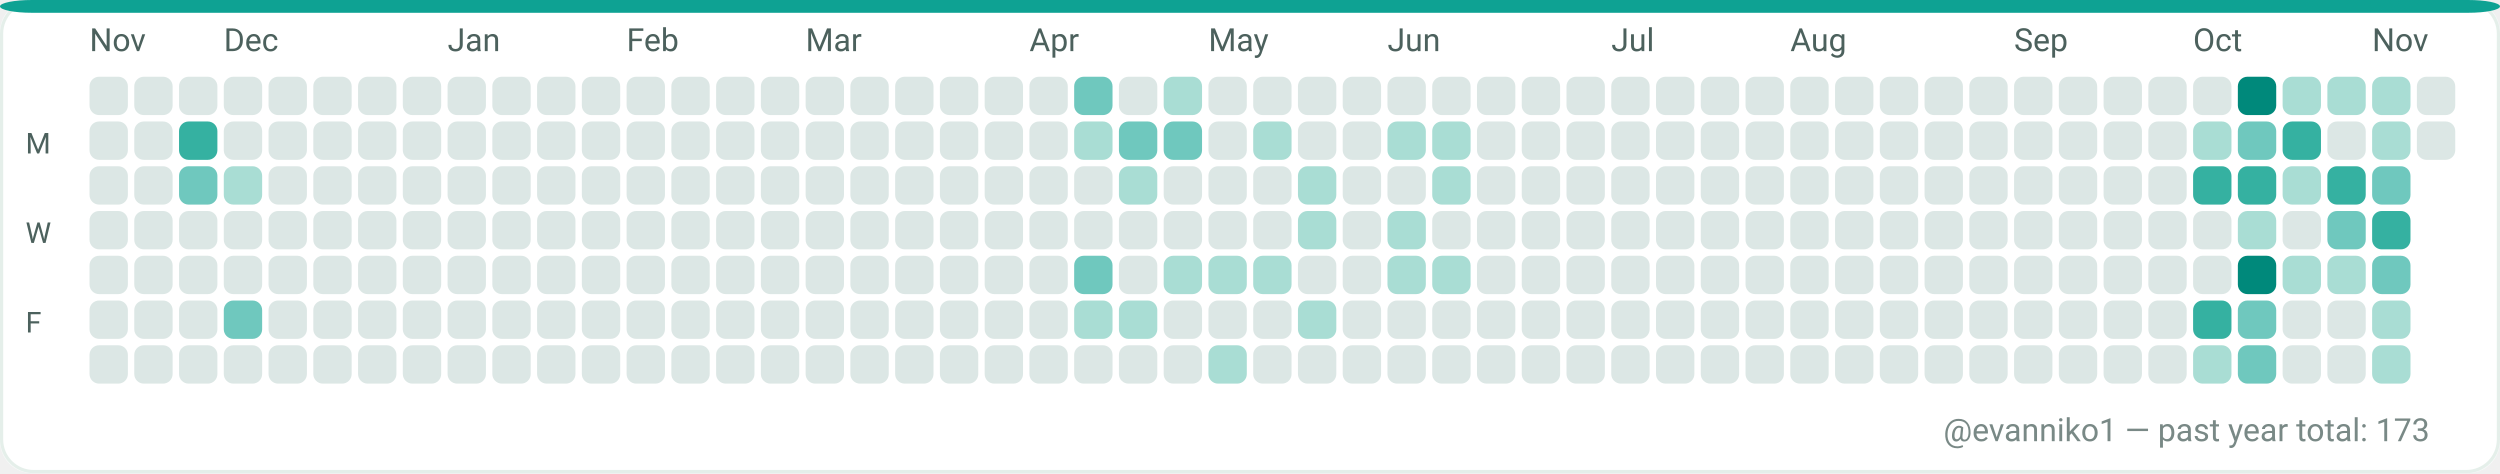
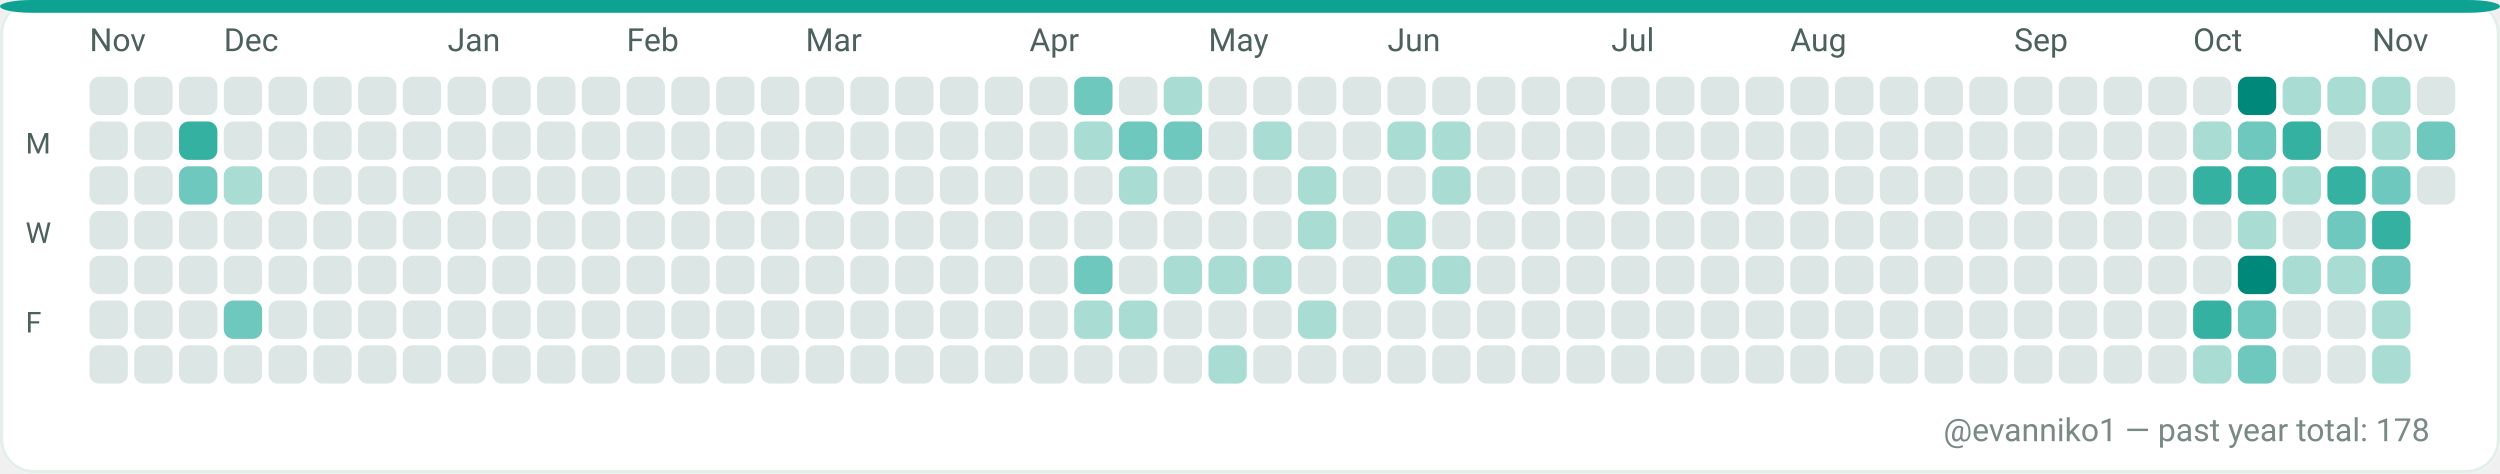
<svg xmlns="http://www.w3.org/2000/svg" width="782" height="148" viewBox="0 0 782 148" role="img" aria-label="GitHub contributions calendar for evanniko1">
  <rect x="0" y="0" width="782" height="148" rx="10" fill="#F7FAF9" />
  <rect x="0.5" y="0.5" width="781" height="147" rx="10" fill="#FFFFFF" stroke="#E5EFEA" stroke-width="1" />
  <rect x="0" y="0" width="782" height="4" rx="10" fill="#0EA293" />
  <text x="28" y="16" fill="#4C615D" font-family="ui-sans-serif, system-ui, -apple-system, Segoe UI, Roboto, Ubuntu, Cantarell, Noto Sans, Helvetica Neue, Arial" font-size="10" text-rendering="geometricPrecision">Nov</text>
  <text x="70" y="16" fill="#4C615D" font-family="ui-sans-serif, system-ui, -apple-system, Segoe UI, Roboto, Ubuntu, Cantarell, Noto Sans, Helvetica Neue, Arial" font-size="10" text-rendering="geometricPrecision">Dec</text>
  <text x="140" y="16" fill="#4C615D" font-family="ui-sans-serif, system-ui, -apple-system, Segoe UI, Roboto, Ubuntu, Cantarell, Noto Sans, Helvetica Neue, Arial" font-size="10" text-rendering="geometricPrecision">Jan</text>
  <text x="196" y="16" fill="#4C615D" font-family="ui-sans-serif, system-ui, -apple-system, Segoe UI, Roboto, Ubuntu, Cantarell, Noto Sans, Helvetica Neue, Arial" font-size="10" text-rendering="geometricPrecision">Feb</text>
  <text x="252" y="16" fill="#4C615D" font-family="ui-sans-serif, system-ui, -apple-system, Segoe UI, Roboto, Ubuntu, Cantarell, Noto Sans, Helvetica Neue, Arial" font-size="10" text-rendering="geometricPrecision">Mar</text>
  <text x="322" y="16" fill="#4C615D" font-family="ui-sans-serif, system-ui, -apple-system, Segoe UI, Roboto, Ubuntu, Cantarell, Noto Sans, Helvetica Neue, Arial" font-size="10" text-rendering="geometricPrecision">Apr</text>
  <text x="378" y="16" fill="#4C615D" font-family="ui-sans-serif, system-ui, -apple-system, Segoe UI, Roboto, Ubuntu, Cantarell, Noto Sans, Helvetica Neue, Arial" font-size="10" text-rendering="geometricPrecision">May</text>
  <text x="434" y="16" fill="#4C615D" font-family="ui-sans-serif, system-ui, -apple-system, Segoe UI, Roboto, Ubuntu, Cantarell, Noto Sans, Helvetica Neue, Arial" font-size="10" text-rendering="geometricPrecision">Jun</text>
  <text x="504" y="16" fill="#4C615D" font-family="ui-sans-serif, system-ui, -apple-system, Segoe UI, Roboto, Ubuntu, Cantarell, Noto Sans, Helvetica Neue, Arial" font-size="10" text-rendering="geometricPrecision">Jul</text>
  <text x="560" y="16" fill="#4C615D" font-family="ui-sans-serif, system-ui, -apple-system, Segoe UI, Roboto, Ubuntu, Cantarell, Noto Sans, Helvetica Neue, Arial" font-size="10" text-rendering="geometricPrecision">Aug</text>
  <text x="630" y="16" fill="#4C615D" font-family="ui-sans-serif, system-ui, -apple-system, Segoe UI, Roboto, Ubuntu, Cantarell, Noto Sans, Helvetica Neue, Arial" font-size="10" text-rendering="geometricPrecision">Sep</text>
  <text x="686" y="16" fill="#4C615D" font-family="ui-sans-serif, system-ui, -apple-system, Segoe UI, Roboto, Ubuntu, Cantarell, Noto Sans, Helvetica Neue, Arial" font-size="10" text-rendering="geometricPrecision">Oct</text>
  <text x="742" y="16" fill="#4C615D" font-family="ui-sans-serif, system-ui, -apple-system, Segoe UI, Roboto, Ubuntu, Cantarell, Noto Sans, Helvetica Neue, Arial" font-size="10" text-rendering="geometricPrecision">Nov</text>
  <text x="8" y="48" fill="#4C615D" font-family="ui-sans-serif, system-ui, -apple-system, Segoe UI, Roboto, Ubuntu, Cantarell, Noto Sans, Helvetica Neue, Arial" font-size="9" text-rendering="geometricPrecision">M</text>
  <text x="8" y="76" fill="#4C615D" font-family="ui-sans-serif, system-ui, -apple-system, Segoe UI, Roboto, Ubuntu, Cantarell, Noto Sans, Helvetica Neue, Arial" font-size="9" text-rendering="geometricPrecision">W</text>
  <text x="8" y="104" fill="#4C615D" font-family="ui-sans-serif, system-ui, -apple-system, Segoe UI, Roboto, Ubuntu, Cantarell, Noto Sans, Helvetica Neue, Arial" font-size="9" text-rendering="geometricPrecision">F</text>
  <g>
    <rect x="28" y="24" width="12" height="12" rx="3" fill="#DCE7E5" />
  </g>
  <g>
    <rect x="28" y="38" width="12" height="12" rx="3" fill="#DCE7E5" />
  </g>
  <g>
    <rect x="28" y="52" width="12" height="12" rx="3" fill="#DCE7E5" />
  </g>
  <g>
    <rect x="28" y="66" width="12" height="12" rx="3" fill="#DCE7E5" />
  </g>
  <g>
    <rect x="28" y="80" width="12" height="12" rx="3" fill="#DCE7E5" />
  </g>
  <g>
    <rect x="28" y="94" width="12" height="12" rx="3" fill="#DCE7E5" />
  </g>
  <g>
    <rect x="28" y="108" width="12" height="12" rx="3" fill="#DCE7E5" />
  </g>
  <g>
    <rect x="42" y="24" width="12" height="12" rx="3" fill="#DCE7E5" />
  </g>
  <g>
    <rect x="42" y="38" width="12" height="12" rx="3" fill="#DCE7E5" />
  </g>
  <g>
    <rect x="42" y="52" width="12" height="12" rx="3" fill="#DCE7E5" />
  </g>
  <g>
    <rect x="42" y="66" width="12" height="12" rx="3" fill="#DCE7E5" />
  </g>
  <g>
    <rect x="42" y="80" width="12" height="12" rx="3" fill="#DCE7E5" />
  </g>
  <g>
    <rect x="42" y="94" width="12" height="12" rx="3" fill="#DCE7E5" />
  </g>
  <g>
    <rect x="42" y="108" width="12" height="12" rx="3" fill="#DCE7E5" />
  </g>
  <g>
    <rect x="56" y="24" width="12" height="12" rx="3" fill="#DCE7E5" />
  </g>
  <g>
    <rect x="56" y="38" width="12" height="12" rx="3" fill="#35B1A1" />
  </g>
  <g>
    <rect x="56" y="52" width="12" height="12" rx="3" fill="#6FC8BE" />
  </g>
  <g>
    <rect x="56" y="66" width="12" height="12" rx="3" fill="#DCE7E5" />
  </g>
  <g>
    <rect x="56" y="80" width="12" height="12" rx="3" fill="#DCE7E5" />
  </g>
  <g>
    <rect x="56" y="94" width="12" height="12" rx="3" fill="#DCE7E5" />
  </g>
  <g>
    <rect x="56" y="108" width="12" height="12" rx="3" fill="#DCE7E5" />
  </g>
  <g>
    <rect x="70" y="24" width="12" height="12" rx="3" fill="#DCE7E5" />
  </g>
  <g>
    <rect x="70" y="38" width="12" height="12" rx="3" fill="#DCE7E5" />
  </g>
  <g>
    <rect x="70" y="52" width="12" height="12" rx="3" fill="#A9DDD4" />
  </g>
  <g>
    <rect x="70" y="66" width="12" height="12" rx="3" fill="#DCE7E5" />
  </g>
  <g>
    <rect x="70" y="80" width="12" height="12" rx="3" fill="#DCE7E5" />
  </g>
  <g>
    <rect x="70" y="94" width="12" height="12" rx="3" fill="#6FC8BE" />
  </g>
  <g>
    <rect x="70" y="108" width="12" height="12" rx="3" fill="#DCE7E5" />
  </g>
  <g>
    <rect x="84" y="24" width="12" height="12" rx="3" fill="#DCE7E5" />
  </g>
  <g>
    <rect x="84" y="38" width="12" height="12" rx="3" fill="#DCE7E5" />
  </g>
  <g>
    <rect x="84" y="52" width="12" height="12" rx="3" fill="#DCE7E5" />
  </g>
  <g>
    <rect x="84" y="66" width="12" height="12" rx="3" fill="#DCE7E5" />
  </g>
  <g>
    <rect x="84" y="80" width="12" height="12" rx="3" fill="#DCE7E5" />
  </g>
  <g>
    <rect x="84" y="94" width="12" height="12" rx="3" fill="#DCE7E5" />
  </g>
  <g>
    <rect x="84" y="108" width="12" height="12" rx="3" fill="#DCE7E5" />
  </g>
  <g>
    <rect x="98" y="24" width="12" height="12" rx="3" fill="#DCE7E5" />
  </g>
  <g>
    <rect x="98" y="38" width="12" height="12" rx="3" fill="#DCE7E5" />
  </g>
  <g>
    <rect x="98" y="52" width="12" height="12" rx="3" fill="#DCE7E5" />
  </g>
  <g>
    <rect x="98" y="66" width="12" height="12" rx="3" fill="#DCE7E5" />
  </g>
  <g>
    <rect x="98" y="80" width="12" height="12" rx="3" fill="#DCE7E5" />
  </g>
  <g>
    <rect x="98" y="94" width="12" height="12" rx="3" fill="#DCE7E5" />
  </g>
  <g>
    <rect x="98" y="108" width="12" height="12" rx="3" fill="#DCE7E5" />
  </g>
  <g>
    <rect x="112" y="24" width="12" height="12" rx="3" fill="#DCE7E5" />
  </g>
  <g>
    <rect x="112" y="38" width="12" height="12" rx="3" fill="#DCE7E5" />
  </g>
  <g>
    <rect x="112" y="52" width="12" height="12" rx="3" fill="#DCE7E5" />
  </g>
  <g>
    <rect x="112" y="66" width="12" height="12" rx="3" fill="#DCE7E5" />
  </g>
  <g>
    <rect x="112" y="80" width="12" height="12" rx="3" fill="#DCE7E5" />
  </g>
  <g>
    <rect x="112" y="94" width="12" height="12" rx="3" fill="#DCE7E5" />
  </g>
  <g>
    <rect x="112" y="108" width="12" height="12" rx="3" fill="#DCE7E5" />
  </g>
  <g>
    <rect x="126" y="24" width="12" height="12" rx="3" fill="#DCE7E5" />
  </g>
  <g>
    <rect x="126" y="38" width="12" height="12" rx="3" fill="#DCE7E5" />
  </g>
  <g>
    <rect x="126" y="52" width="12" height="12" rx="3" fill="#DCE7E5" />
  </g>
  <g>
    <rect x="126" y="66" width="12" height="12" rx="3" fill="#DCE7E5" />
  </g>
  <g>
    <rect x="126" y="80" width="12" height="12" rx="3" fill="#DCE7E5" />
  </g>
  <g>
    <rect x="126" y="94" width="12" height="12" rx="3" fill="#DCE7E5" />
  </g>
  <g>
    <rect x="126" y="108" width="12" height="12" rx="3" fill="#DCE7E5" />
  </g>
  <g>
    <rect x="140" y="24" width="12" height="12" rx="3" fill="#DCE7E5" />
  </g>
  <g>
    <rect x="140" y="38" width="12" height="12" rx="3" fill="#DCE7E5" />
  </g>
  <g>
    <rect x="140" y="52" width="12" height="12" rx="3" fill="#DCE7E5" />
  </g>
  <g>
    <rect x="140" y="66" width="12" height="12" rx="3" fill="#DCE7E5" />
  </g>
  <g>
    <rect x="140" y="80" width="12" height="12" rx="3" fill="#DCE7E5" />
  </g>
  <g>
    <rect x="140" y="94" width="12" height="12" rx="3" fill="#DCE7E5" />
  </g>
  <g>
    <rect x="140" y="108" width="12" height="12" rx="3" fill="#DCE7E5" />
  </g>
  <g>
    <rect x="154" y="24" width="12" height="12" rx="3" fill="#DCE7E5" />
  </g>
  <g>
    <rect x="154" y="38" width="12" height="12" rx="3" fill="#DCE7E5" />
  </g>
  <g>
    <rect x="154" y="52" width="12" height="12" rx="3" fill="#DCE7E5" />
  </g>
  <g>
    <rect x="154" y="66" width="12" height="12" rx="3" fill="#DCE7E5" />
  </g>
  <g>
    <rect x="154" y="80" width="12" height="12" rx="3" fill="#DCE7E5" />
  </g>
  <g>
    <rect x="154" y="94" width="12" height="12" rx="3" fill="#DCE7E5" />
  </g>
  <g>
    <rect x="154" y="108" width="12" height="12" rx="3" fill="#DCE7E5" />
  </g>
  <g>
    <rect x="168" y="24" width="12" height="12" rx="3" fill="#DCE7E5" />
  </g>
  <g>
    <rect x="168" y="38" width="12" height="12" rx="3" fill="#DCE7E5" />
  </g>
  <g>
    <rect x="168" y="52" width="12" height="12" rx="3" fill="#DCE7E5" />
  </g>
  <g>
    <rect x="168" y="66" width="12" height="12" rx="3" fill="#DCE7E5" />
  </g>
  <g>
    <rect x="168" y="80" width="12" height="12" rx="3" fill="#DCE7E5" />
  </g>
  <g>
    <rect x="168" y="94" width="12" height="12" rx="3" fill="#DCE7E5" />
  </g>
  <g>
    <rect x="168" y="108" width="12" height="12" rx="3" fill="#DCE7E5" />
  </g>
  <g>
    <rect x="182" y="24" width="12" height="12" rx="3" fill="#DCE7E5" />
  </g>
  <g>
    <rect x="182" y="38" width="12" height="12" rx="3" fill="#DCE7E5" />
  </g>
  <g>
    <rect x="182" y="52" width="12" height="12" rx="3" fill="#DCE7E5" />
  </g>
  <g>
    <rect x="182" y="66" width="12" height="12" rx="3" fill="#DCE7E5" />
  </g>
  <g>
    <rect x="182" y="80" width="12" height="12" rx="3" fill="#DCE7E5" />
  </g>
  <g>
    <rect x="182" y="94" width="12" height="12" rx="3" fill="#DCE7E5" />
  </g>
  <g>
    <rect x="182" y="108" width="12" height="12" rx="3" fill="#DCE7E5" />
  </g>
  <g>
    <rect x="196" y="24" width="12" height="12" rx="3" fill="#DCE7E5" />
  </g>
  <g>
    <rect x="196" y="38" width="12" height="12" rx="3" fill="#DCE7E5" />
  </g>
  <g>
    <rect x="196" y="52" width="12" height="12" rx="3" fill="#DCE7E5" />
  </g>
  <g>
    <rect x="196" y="66" width="12" height="12" rx="3" fill="#DCE7E5" />
  </g>
  <g>
    <rect x="196" y="80" width="12" height="12" rx="3" fill="#DCE7E5" />
  </g>
  <g>
    <rect x="196" y="94" width="12" height="12" rx="3" fill="#DCE7E5" />
  </g>
  <g>
    <rect x="196" y="108" width="12" height="12" rx="3" fill="#DCE7E5" />
  </g>
  <g>
    <rect x="210" y="24" width="12" height="12" rx="3" fill="#DCE7E5" />
  </g>
  <g>
    <rect x="210" y="38" width="12" height="12" rx="3" fill="#DCE7E5" />
  </g>
  <g>
    <rect x="210" y="52" width="12" height="12" rx="3" fill="#DCE7E5" />
  </g>
  <g>
    <rect x="210" y="66" width="12" height="12" rx="3" fill="#DCE7E5" />
  </g>
  <g>
    <rect x="210" y="80" width="12" height="12" rx="3" fill="#DCE7E5" />
  </g>
  <g>
    <rect x="210" y="94" width="12" height="12" rx="3" fill="#DCE7E5" />
  </g>
  <g>
    <rect x="210" y="108" width="12" height="12" rx="3" fill="#DCE7E5" />
  </g>
  <g>
    <rect x="224" y="24" width="12" height="12" rx="3" fill="#DCE7E5" />
  </g>
  <g>
    <rect x="224" y="38" width="12" height="12" rx="3" fill="#DCE7E5" />
  </g>
  <g>
    <rect x="224" y="52" width="12" height="12" rx="3" fill="#DCE7E5" />
  </g>
  <g>
    <rect x="224" y="66" width="12" height="12" rx="3" fill="#DCE7E5" />
  </g>
  <g>
    <rect x="224" y="80" width="12" height="12" rx="3" fill="#DCE7E5" />
  </g>
  <g>
    <rect x="224" y="94" width="12" height="12" rx="3" fill="#DCE7E5" />
  </g>
  <g>
    <rect x="224" y="108" width="12" height="12" rx="3" fill="#DCE7E5" />
  </g>
  <g>
    <rect x="238" y="24" width="12" height="12" rx="3" fill="#DCE7E5" />
  </g>
  <g>
    <rect x="238" y="38" width="12" height="12" rx="3" fill="#DCE7E5" />
  </g>
  <g>
    <rect x="238" y="52" width="12" height="12" rx="3" fill="#DCE7E5" />
  </g>
  <g>
    <rect x="238" y="66" width="12" height="12" rx="3" fill="#DCE7E5" />
  </g>
  <g>
    <rect x="238" y="80" width="12" height="12" rx="3" fill="#DCE7E5" />
  </g>
  <g>
    <rect x="238" y="94" width="12" height="12" rx="3" fill="#DCE7E5" />
  </g>
  <g>
    <rect x="238" y="108" width="12" height="12" rx="3" fill="#DCE7E5" />
  </g>
  <g>
    <rect x="252" y="24" width="12" height="12" rx="3" fill="#DCE7E5" />
  </g>
  <g>
    <rect x="252" y="38" width="12" height="12" rx="3" fill="#DCE7E5" />
  </g>
  <g>
    <rect x="252" y="52" width="12" height="12" rx="3" fill="#DCE7E5" />
  </g>
  <g>
    <rect x="252" y="66" width="12" height="12" rx="3" fill="#DCE7E5" />
  </g>
  <g>
    <rect x="252" y="80" width="12" height="12" rx="3" fill="#DCE7E5" />
  </g>
  <g>
    <rect x="252" y="94" width="12" height="12" rx="3" fill="#DCE7E5" />
  </g>
  <g>
    <rect x="252" y="108" width="12" height="12" rx="3" fill="#DCE7E5" />
  </g>
  <g>
    <rect x="266" y="24" width="12" height="12" rx="3" fill="#DCE7E5" />
  </g>
  <g>
    <rect x="266" y="38" width="12" height="12" rx="3" fill="#DCE7E5" />
  </g>
  <g>
    <rect x="266" y="52" width="12" height="12" rx="3" fill="#DCE7E5" />
  </g>
  <g>
    <rect x="266" y="66" width="12" height="12" rx="3" fill="#DCE7E5" />
  </g>
  <g>
    <rect x="266" y="80" width="12" height="12" rx="3" fill="#DCE7E5" />
  </g>
  <g>
    <rect x="266" y="94" width="12" height="12" rx="3" fill="#DCE7E5" />
  </g>
  <g>
    <rect x="266" y="108" width="12" height="12" rx="3" fill="#DCE7E5" />
  </g>
  <g>
    <rect x="280" y="24" width="12" height="12" rx="3" fill="#DCE7E5" />
  </g>
  <g>
    <rect x="280" y="38" width="12" height="12" rx="3" fill="#DCE7E5" />
  </g>
  <g>
    <rect x="280" y="52" width="12" height="12" rx="3" fill="#DCE7E5" />
  </g>
  <g>
    <rect x="280" y="66" width="12" height="12" rx="3" fill="#DCE7E5" />
  </g>
  <g>
    <rect x="280" y="80" width="12" height="12" rx="3" fill="#DCE7E5" />
  </g>
  <g>
    <rect x="280" y="94" width="12" height="12" rx="3" fill="#DCE7E5" />
  </g>
  <g>
    <rect x="280" y="108" width="12" height="12" rx="3" fill="#DCE7E5" />
  </g>
  <g>
    <rect x="294" y="24" width="12" height="12" rx="3" fill="#DCE7E5" />
  </g>
  <g>
    <rect x="294" y="38" width="12" height="12" rx="3" fill="#DCE7E5" />
  </g>
  <g>
    <rect x="294" y="52" width="12" height="12" rx="3" fill="#DCE7E5" />
  </g>
  <g>
    <rect x="294" y="66" width="12" height="12" rx="3" fill="#DCE7E5" />
  </g>
  <g>
    <rect x="294" y="80" width="12" height="12" rx="3" fill="#DCE7E5" />
  </g>
  <g>
    <rect x="294" y="94" width="12" height="12" rx="3" fill="#DCE7E5" />
  </g>
  <g>
    <rect x="294" y="108" width="12" height="12" rx="3" fill="#DCE7E5" />
  </g>
  <g>
    <rect x="308" y="24" width="12" height="12" rx="3" fill="#DCE7E5" />
  </g>
  <g>
    <rect x="308" y="38" width="12" height="12" rx="3" fill="#DCE7E5" />
  </g>
  <g>
    <rect x="308" y="52" width="12" height="12" rx="3" fill="#DCE7E5" />
  </g>
  <g>
    <rect x="308" y="66" width="12" height="12" rx="3" fill="#DCE7E5" />
  </g>
  <g>
    <rect x="308" y="80" width="12" height="12" rx="3" fill="#DCE7E5" />
  </g>
  <g>
    <rect x="308" y="94" width="12" height="12" rx="3" fill="#DCE7E5" />
  </g>
  <g>
    <rect x="308" y="108" width="12" height="12" rx="3" fill="#DCE7E5" />
  </g>
  <g>
    <rect x="322" y="24" width="12" height="12" rx="3" fill="#DCE7E5" />
  </g>
  <g>
    <rect x="322" y="38" width="12" height="12" rx="3" fill="#DCE7E5" />
  </g>
  <g>
    <rect x="322" y="52" width="12" height="12" rx="3" fill="#DCE7E5" />
  </g>
  <g>
    <rect x="322" y="66" width="12" height="12" rx="3" fill="#DCE7E5" />
  </g>
  <g>
    <rect x="322" y="80" width="12" height="12" rx="3" fill="#DCE7E5" />
  </g>
  <g>
    <rect x="322" y="94" width="12" height="12" rx="3" fill="#DCE7E5" />
  </g>
  <g>
    <rect x="322" y="108" width="12" height="12" rx="3" fill="#DCE7E5" />
  </g>
  <g>
    <rect x="336" y="24" width="12" height="12" rx="3" fill="#6FC8BE" />
  </g>
  <g>
    <rect x="336" y="38" width="12" height="12" rx="3" fill="#A9DDD4" />
  </g>
  <g>
    <rect x="336" y="52" width="12" height="12" rx="3" fill="#DCE7E5" />
  </g>
  <g>
    <rect x="336" y="66" width="12" height="12" rx="3" fill="#DCE7E5" />
  </g>
  <g>
    <rect x="336" y="80" width="12" height="12" rx="3" fill="#6FC8BE" />
  </g>
  <g>
    <rect x="336" y="94" width="12" height="12" rx="3" fill="#A9DDD4" />
  </g>
  <g>
    <rect x="336" y="108" width="12" height="12" rx="3" fill="#DCE7E5" />
  </g>
  <g>
    <rect x="350" y="24" width="12" height="12" rx="3" fill="#DCE7E5" />
  </g>
  <g>
    <rect x="350" y="38" width="12" height="12" rx="3" fill="#6FC8BE" />
  </g>
  <g>
    <rect x="350" y="52" width="12" height="12" rx="3" fill="#A9DDD4" />
  </g>
  <g>
    <rect x="350" y="66" width="12" height="12" rx="3" fill="#DCE7E5" />
  </g>
  <g>
    <rect x="350" y="80" width="12" height="12" rx="3" fill="#DCE7E5" />
  </g>
  <g>
    <rect x="350" y="94" width="12" height="12" rx="3" fill="#A9DDD4" />
  </g>
  <g>
    <rect x="350" y="108" width="12" height="12" rx="3" fill="#DCE7E5" />
  </g>
  <g>
    <rect x="364" y="24" width="12" height="12" rx="3" fill="#A9DDD4" />
  </g>
  <g>
    <rect x="364" y="38" width="12" height="12" rx="3" fill="#6FC8BE" />
  </g>
  <g>
    <rect x="364" y="52" width="12" height="12" rx="3" fill="#DCE7E5" />
  </g>
  <g>
    <rect x="364" y="66" width="12" height="12" rx="3" fill="#DCE7E5" />
  </g>
  <g>
    <rect x="364" y="80" width="12" height="12" rx="3" fill="#A9DDD4" />
  </g>
  <g>
    <rect x="364" y="94" width="12" height="12" rx="3" fill="#DCE7E5" />
  </g>
  <g>
    <rect x="364" y="108" width="12" height="12" rx="3" fill="#DCE7E5" />
  </g>
  <g>
    <rect x="378" y="24" width="12" height="12" rx="3" fill="#DCE7E5" />
  </g>
  <g>
    <rect x="378" y="38" width="12" height="12" rx="3" fill="#DCE7E5" />
  </g>
  <g>
    <rect x="378" y="52" width="12" height="12" rx="3" fill="#DCE7E5" />
  </g>
  <g>
    <rect x="378" y="66" width="12" height="12" rx="3" fill="#DCE7E5" />
  </g>
  <g>
    <rect x="378" y="80" width="12" height="12" rx="3" fill="#A9DDD4" />
  </g>
  <g>
    <rect x="378" y="94" width="12" height="12" rx="3" fill="#DCE7E5" />
  </g>
  <g>
    <rect x="378" y="108" width="12" height="12" rx="3" fill="#A9DDD4" />
  </g>
  <g>
    <rect x="392" y="24" width="12" height="12" rx="3" fill="#DCE7E5" />
  </g>
  <g>
    <rect x="392" y="38" width="12" height="12" rx="3" fill="#A9DDD4" />
  </g>
  <g>
    <rect x="392" y="52" width="12" height="12" rx="3" fill="#DCE7E5" />
  </g>
  <g>
    <rect x="392" y="66" width="12" height="12" rx="3" fill="#DCE7E5" />
  </g>
  <g>
    <rect x="392" y="80" width="12" height="12" rx="3" fill="#A9DDD4" />
  </g>
  <g>
    <rect x="392" y="94" width="12" height="12" rx="3" fill="#DCE7E5" />
  </g>
  <g>
    <rect x="392" y="108" width="12" height="12" rx="3" fill="#DCE7E5" />
  </g>
  <g>
    <rect x="406" y="24" width="12" height="12" rx="3" fill="#DCE7E5" />
  </g>
  <g>
    <rect x="406" y="38" width="12" height="12" rx="3" fill="#DCE7E5" />
  </g>
  <g>
    <rect x="406" y="52" width="12" height="12" rx="3" fill="#A9DDD4" />
  </g>
  <g>
    <rect x="406" y="66" width="12" height="12" rx="3" fill="#A9DDD4" />
  </g>
  <g>
    <rect x="406" y="80" width="12" height="12" rx="3" fill="#DCE7E5" />
  </g>
  <g>
    <rect x="406" y="94" width="12" height="12" rx="3" fill="#A9DDD4" />
  </g>
  <g>
    <rect x="406" y="108" width="12" height="12" rx="3" fill="#DCE7E5" />
  </g>
  <g>
    <rect x="420" y="24" width="12" height="12" rx="3" fill="#DCE7E5" />
  </g>
  <g>
    <rect x="420" y="38" width="12" height="12" rx="3" fill="#DCE7E5" />
  </g>
  <g>
    <rect x="420" y="52" width="12" height="12" rx="3" fill="#DCE7E5" />
  </g>
  <g>
    <rect x="420" y="66" width="12" height="12" rx="3" fill="#DCE7E5" />
  </g>
  <g>
    <rect x="420" y="80" width="12" height="12" rx="3" fill="#DCE7E5" />
  </g>
  <g>
    <rect x="420" y="94" width="12" height="12" rx="3" fill="#DCE7E5" />
  </g>
  <g>
    <rect x="420" y="108" width="12" height="12" rx="3" fill="#DCE7E5" />
  </g>
  <g>
    <rect x="434" y="24" width="12" height="12" rx="3" fill="#DCE7E5" />
  </g>
  <g>
    <rect x="434" y="38" width="12" height="12" rx="3" fill="#A9DDD4" />
  </g>
  <g>
    <rect x="434" y="52" width="12" height="12" rx="3" fill="#DCE7E5" />
  </g>
  <g>
    <rect x="434" y="66" width="12" height="12" rx="3" fill="#A9DDD4" />
  </g>
  <g>
    <rect x="434" y="80" width="12" height="12" rx="3" fill="#A9DDD4" />
  </g>
  <g>
    <rect x="434" y="94" width="12" height="12" rx="3" fill="#DCE7E5" />
  </g>
  <g>
    <rect x="434" y="108" width="12" height="12" rx="3" fill="#DCE7E5" />
  </g>
  <g>
    <rect x="448" y="24" width="12" height="12" rx="3" fill="#DCE7E5" />
  </g>
  <g>
    <rect x="448" y="38" width="12" height="12" rx="3" fill="#A9DDD4" />
  </g>
  <g>
    <rect x="448" y="52" width="12" height="12" rx="3" fill="#A9DDD4" />
  </g>
  <g>
    <rect x="448" y="66" width="12" height="12" rx="3" fill="#DCE7E5" />
  </g>
  <g>
    <rect x="448" y="80" width="12" height="12" rx="3" fill="#A9DDD4" />
  </g>
  <g>
    <rect x="448" y="94" width="12" height="12" rx="3" fill="#DCE7E5" />
  </g>
  <g>
    <rect x="448" y="108" width="12" height="12" rx="3" fill="#DCE7E5" />
  </g>
  <g>
    <rect x="462" y="24" width="12" height="12" rx="3" fill="#DCE7E5" />
  </g>
  <g>
    <rect x="462" y="38" width="12" height="12" rx="3" fill="#DCE7E5" />
  </g>
  <g>
    <rect x="462" y="52" width="12" height="12" rx="3" fill="#DCE7E5" />
  </g>
  <g>
    <rect x="462" y="66" width="12" height="12" rx="3" fill="#DCE7E5" />
  </g>
  <g>
    <rect x="462" y="80" width="12" height="12" rx="3" fill="#DCE7E5" />
  </g>
  <g>
    <rect x="462" y="94" width="12" height="12" rx="3" fill="#DCE7E5" />
  </g>
  <g>
    <rect x="462" y="108" width="12" height="12" rx="3" fill="#DCE7E5" />
  </g>
  <g>
    <rect x="476" y="24" width="12" height="12" rx="3" fill="#DCE7E5" />
  </g>
  <g>
    <rect x="476" y="38" width="12" height="12" rx="3" fill="#DCE7E5" />
  </g>
  <g>
    <rect x="476" y="52" width="12" height="12" rx="3" fill="#DCE7E5" />
  </g>
  <g>
    <rect x="476" y="66" width="12" height="12" rx="3" fill="#DCE7E5" />
  </g>
  <g>
    <rect x="476" y="80" width="12" height="12" rx="3" fill="#DCE7E5" />
  </g>
  <g>
    <rect x="476" y="94" width="12" height="12" rx="3" fill="#DCE7E5" />
  </g>
  <g>
    <rect x="476" y="108" width="12" height="12" rx="3" fill="#DCE7E5" />
  </g>
  <g>
    <rect x="490" y="24" width="12" height="12" rx="3" fill="#DCE7E5" />
  </g>
  <g>
    <rect x="490" y="38" width="12" height="12" rx="3" fill="#DCE7E5" />
  </g>
  <g>
    <rect x="490" y="52" width="12" height="12" rx="3" fill="#DCE7E5" />
  </g>
  <g>
    <rect x="490" y="66" width="12" height="12" rx="3" fill="#DCE7E5" />
  </g>
  <g>
    <rect x="490" y="80" width="12" height="12" rx="3" fill="#DCE7E5" />
  </g>
  <g>
    <rect x="490" y="94" width="12" height="12" rx="3" fill="#DCE7E5" />
  </g>
  <g>
    <rect x="490" y="108" width="12" height="12" rx="3" fill="#DCE7E5" />
  </g>
  <g>
    <rect x="504" y="24" width="12" height="12" rx="3" fill="#DCE7E5" />
  </g>
  <g>
    <rect x="504" y="38" width="12" height="12" rx="3" fill="#DCE7E5" />
  </g>
  <g>
    <rect x="504" y="52" width="12" height="12" rx="3" fill="#DCE7E5" />
  </g>
  <g>
    <rect x="504" y="66" width="12" height="12" rx="3" fill="#DCE7E5" />
  </g>
  <g>
    <rect x="504" y="80" width="12" height="12" rx="3" fill="#DCE7E5" />
  </g>
  <g>
    <rect x="504" y="94" width="12" height="12" rx="3" fill="#DCE7E5" />
  </g>
  <g>
    <rect x="504" y="108" width="12" height="12" rx="3" fill="#DCE7E5" />
  </g>
  <g>
    <rect x="518" y="24" width="12" height="12" rx="3" fill="#DCE7E5" />
  </g>
  <g>
    <rect x="518" y="38" width="12" height="12" rx="3" fill="#DCE7E5" />
  </g>
  <g>
    <rect x="518" y="52" width="12" height="12" rx="3" fill="#DCE7E5" />
  </g>
  <g>
    <rect x="518" y="66" width="12" height="12" rx="3" fill="#DCE7E5" />
  </g>
  <g>
    <rect x="518" y="80" width="12" height="12" rx="3" fill="#DCE7E5" />
  </g>
  <g>
    <rect x="518" y="94" width="12" height="12" rx="3" fill="#DCE7E5" />
  </g>
  <g>
    <rect x="518" y="108" width="12" height="12" rx="3" fill="#DCE7E5" />
  </g>
  <g>
    <rect x="532" y="24" width="12" height="12" rx="3" fill="#DCE7E5" />
  </g>
  <g>
    <rect x="532" y="38" width="12" height="12" rx="3" fill="#DCE7E5" />
  </g>
  <g>
    <rect x="532" y="52" width="12" height="12" rx="3" fill="#DCE7E5" />
  </g>
  <g>
    <rect x="532" y="66" width="12" height="12" rx="3" fill="#DCE7E5" />
  </g>
  <g>
    <rect x="532" y="80" width="12" height="12" rx="3" fill="#DCE7E5" />
  </g>
  <g>
    <rect x="532" y="94" width="12" height="12" rx="3" fill="#DCE7E5" />
  </g>
  <g>
    <rect x="532" y="108" width="12" height="12" rx="3" fill="#DCE7E5" />
  </g>
  <g>
    <rect x="546" y="24" width="12" height="12" rx="3" fill="#DCE7E5" />
  </g>
  <g>
    <rect x="546" y="38" width="12" height="12" rx="3" fill="#DCE7E5" />
  </g>
  <g>
    <rect x="546" y="52" width="12" height="12" rx="3" fill="#DCE7E5" />
  </g>
  <g>
    <rect x="546" y="66" width="12" height="12" rx="3" fill="#DCE7E5" />
  </g>
  <g>
    <rect x="546" y="80" width="12" height="12" rx="3" fill="#DCE7E5" />
  </g>
  <g>
    <rect x="546" y="94" width="12" height="12" rx="3" fill="#DCE7E5" />
  </g>
  <g>
    <rect x="546" y="108" width="12" height="12" rx="3" fill="#DCE7E5" />
  </g>
  <g>
    <rect x="560" y="24" width="12" height="12" rx="3" fill="#DCE7E5" />
  </g>
  <g>
    <rect x="560" y="38" width="12" height="12" rx="3" fill="#DCE7E5" />
  </g>
  <g>
    <rect x="560" y="52" width="12" height="12" rx="3" fill="#DCE7E5" />
  </g>
  <g>
    <rect x="560" y="66" width="12" height="12" rx="3" fill="#DCE7E5" />
  </g>
  <g>
    <rect x="560" y="80" width="12" height="12" rx="3" fill="#DCE7E5" />
  </g>
  <g>
    <rect x="560" y="94" width="12" height="12" rx="3" fill="#DCE7E5" />
  </g>
  <g>
    <rect x="560" y="108" width="12" height="12" rx="3" fill="#DCE7E5" />
  </g>
  <g>
    <rect x="574" y="24" width="12" height="12" rx="3" fill="#DCE7E5" />
  </g>
  <g>
    <rect x="574" y="38" width="12" height="12" rx="3" fill="#DCE7E5" />
  </g>
  <g>
    <rect x="574" y="52" width="12" height="12" rx="3" fill="#DCE7E5" />
  </g>
  <g>
    <rect x="574" y="66" width="12" height="12" rx="3" fill="#DCE7E5" />
  </g>
  <g>
    <rect x="574" y="80" width="12" height="12" rx="3" fill="#DCE7E5" />
  </g>
  <g>
    <rect x="574" y="94" width="12" height="12" rx="3" fill="#DCE7E5" />
  </g>
  <g>
    <rect x="574" y="108" width="12" height="12" rx="3" fill="#DCE7E5" />
  </g>
  <g>
    <rect x="588" y="24" width="12" height="12" rx="3" fill="#DCE7E5" />
  </g>
  <g>
    <rect x="588" y="38" width="12" height="12" rx="3" fill="#DCE7E5" />
  </g>
  <g>
    <rect x="588" y="52" width="12" height="12" rx="3" fill="#DCE7E5" />
  </g>
  <g>
    <rect x="588" y="66" width="12" height="12" rx="3" fill="#DCE7E5" />
  </g>
  <g>
    <rect x="588" y="80" width="12" height="12" rx="3" fill="#DCE7E5" />
  </g>
  <g>
    <rect x="588" y="94" width="12" height="12" rx="3" fill="#DCE7E5" />
  </g>
  <g>
    <rect x="588" y="108" width="12" height="12" rx="3" fill="#DCE7E5" />
  </g>
  <g>
    <rect x="602" y="24" width="12" height="12" rx="3" fill="#DCE7E5" />
  </g>
  <g>
    <rect x="602" y="38" width="12" height="12" rx="3" fill="#DCE7E5" />
  </g>
  <g>
    <rect x="602" y="52" width="12" height="12" rx="3" fill="#DCE7E5" />
  </g>
  <g>
    <rect x="602" y="66" width="12" height="12" rx="3" fill="#DCE7E5" />
  </g>
  <g>
    <rect x="602" y="80" width="12" height="12" rx="3" fill="#DCE7E5" />
  </g>
  <g>
    <rect x="602" y="94" width="12" height="12" rx="3" fill="#DCE7E5" />
  </g>
  <g>
    <rect x="602" y="108" width="12" height="12" rx="3" fill="#DCE7E5" />
  </g>
  <g>
    <rect x="616" y="24" width="12" height="12" rx="3" fill="#DCE7E5" />
  </g>
  <g>
    <rect x="616" y="38" width="12" height="12" rx="3" fill="#DCE7E5" />
  </g>
  <g>
    <rect x="616" y="52" width="12" height="12" rx="3" fill="#DCE7E5" />
  </g>
  <g>
    <rect x="616" y="66" width="12" height="12" rx="3" fill="#DCE7E5" />
  </g>
  <g>
    <rect x="616" y="80" width="12" height="12" rx="3" fill="#DCE7E5" />
  </g>
  <g>
    <rect x="616" y="94" width="12" height="12" rx="3" fill="#DCE7E5" />
  </g>
  <g>
    <rect x="616" y="108" width="12" height="12" rx="3" fill="#DCE7E5" />
  </g>
  <g>
    <rect x="630" y="24" width="12" height="12" rx="3" fill="#DCE7E5" />
  </g>
  <g>
    <rect x="630" y="38" width="12" height="12" rx="3" fill="#DCE7E5" />
  </g>
  <g>
    <rect x="630" y="52" width="12" height="12" rx="3" fill="#DCE7E5" />
  </g>
  <g>
    <rect x="630" y="66" width="12" height="12" rx="3" fill="#DCE7E5" />
  </g>
  <g>
    <rect x="630" y="80" width="12" height="12" rx="3" fill="#DCE7E5" />
  </g>
  <g>
    <rect x="630" y="94" width="12" height="12" rx="3" fill="#DCE7E5" />
  </g>
  <g>
    <rect x="630" y="108" width="12" height="12" rx="3" fill="#DCE7E5" />
  </g>
  <g>
    <rect x="644" y="24" width="12" height="12" rx="3" fill="#DCE7E5" />
  </g>
  <g>
    <rect x="644" y="38" width="12" height="12" rx="3" fill="#DCE7E5" />
  </g>
  <g>
    <rect x="644" y="52" width="12" height="12" rx="3" fill="#DCE7E5" />
  </g>
  <g>
    <rect x="644" y="66" width="12" height="12" rx="3" fill="#DCE7E5" />
  </g>
  <g>
    <rect x="644" y="80" width="12" height="12" rx="3" fill="#DCE7E5" />
  </g>
  <g>
    <rect x="644" y="94" width="12" height="12" rx="3" fill="#DCE7E5" />
  </g>
  <g>
    <rect x="644" y="108" width="12" height="12" rx="3" fill="#DCE7E5" />
  </g>
  <g>
    <rect x="658" y="24" width="12" height="12" rx="3" fill="#DCE7E5" />
  </g>
  <g>
    <rect x="658" y="38" width="12" height="12" rx="3" fill="#DCE7E5" />
  </g>
  <g>
    <rect x="658" y="52" width="12" height="12" rx="3" fill="#DCE7E5" />
  </g>
  <g>
    <rect x="658" y="66" width="12" height="12" rx="3" fill="#DCE7E5" />
  </g>
  <g>
    <rect x="658" y="80" width="12" height="12" rx="3" fill="#DCE7E5" />
  </g>
  <g>
    <rect x="658" y="94" width="12" height="12" rx="3" fill="#DCE7E5" />
  </g>
  <g>
    <rect x="658" y="108" width="12" height="12" rx="3" fill="#DCE7E5" />
  </g>
  <g>
    <rect x="672" y="24" width="12" height="12" rx="3" fill="#DCE7E5" />
  </g>
  <g>
    <rect x="672" y="38" width="12" height="12" rx="3" fill="#DCE7E5" />
  </g>
  <g>
    <rect x="672" y="52" width="12" height="12" rx="3" fill="#DCE7E5" />
  </g>
  <g>
    <rect x="672" y="66" width="12" height="12" rx="3" fill="#DCE7E5" />
  </g>
  <g>
    <rect x="672" y="80" width="12" height="12" rx="3" fill="#DCE7E5" />
  </g>
  <g>
    <rect x="672" y="94" width="12" height="12" rx="3" fill="#DCE7E5" />
  </g>
  <g>
    <rect x="672" y="108" width="12" height="12" rx="3" fill="#DCE7E5" />
  </g>
  <g>
    <rect x="686" y="24" width="12" height="12" rx="3" fill="#DCE7E5" />
  </g>
  <g>
    <rect x="686" y="38" width="12" height="12" rx="3" fill="#A9DDD4" />
  </g>
  <g>
    <rect x="686" y="52" width="12" height="12" rx="3" fill="#35B1A1" />
  </g>
  <g>
    <rect x="686" y="66" width="12" height="12" rx="3" fill="#DCE7E5" />
  </g>
  <g>
    <rect x="686" y="80" width="12" height="12" rx="3" fill="#DCE7E5" />
  </g>
  <g>
    <rect x="686" y="94" width="12" height="12" rx="3" fill="#35B1A1" />
  </g>
  <g>
    <rect x="686" y="108" width="12" height="12" rx="3" fill="#A9DDD4" />
  </g>
  <g>
    <rect x="700" y="24" width="12" height="12" rx="3" fill="#00897B" />
  </g>
  <g>
    <rect x="700" y="38" width="12" height="12" rx="3" fill="#6FC8BE" />
  </g>
  <g>
    <rect x="700" y="52" width="12" height="12" rx="3" fill="#35B1A1" />
  </g>
  <g>
    <rect x="700" y="66" width="12" height="12" rx="3" fill="#A9DDD4" />
  </g>
  <g>
    <rect x="700" y="80" width="12" height="12" rx="3" fill="#00897B" />
  </g>
  <g>
    <rect x="700" y="94" width="12" height="12" rx="3" fill="#6FC8BE" />
  </g>
  <g>
    <rect x="700" y="108" width="12" height="12" rx="3" fill="#6FC8BE" />
  </g>
  <g>
    <rect x="714" y="24" width="12" height="12" rx="3" fill="#A9DDD4" />
  </g>
  <g>
    <rect x="714" y="38" width="12" height="12" rx="3" fill="#35B1A1" />
  </g>
  <g>
    <rect x="714" y="52" width="12" height="12" rx="3" fill="#A9DDD4" />
  </g>
  <g>
    <rect x="714" y="66" width="12" height="12" rx="3" fill="#DCE7E5" />
  </g>
  <g>
    <rect x="714" y="80" width="12" height="12" rx="3" fill="#A9DDD4" />
  </g>
  <g>
    <rect x="714" y="94" width="12" height="12" rx="3" fill="#DCE7E5" />
  </g>
  <g>
    <rect x="714" y="108" width="12" height="12" rx="3" fill="#DCE7E5" />
  </g>
  <g>
    <rect x="728" y="24" width="12" height="12" rx="3" fill="#A9DDD4" />
  </g>
  <g>
    <rect x="728" y="38" width="12" height="12" rx="3" fill="#DCE7E5" />
  </g>
  <g>
    <rect x="728" y="52" width="12" height="12" rx="3" fill="#35B1A1" />
  </g>
  <g>
    <rect x="728" y="66" width="12" height="12" rx="3" fill="#6FC8BE" />
  </g>
  <g>
    <rect x="728" y="80" width="12" height="12" rx="3" fill="#A9DDD4" />
  </g>
  <g>
    <rect x="728" y="94" width="12" height="12" rx="3" fill="#DCE7E5" />
  </g>
  <g>
    <rect x="728" y="108" width="12" height="12" rx="3" fill="#DCE7E5" />
  </g>
  <g>
    <rect x="742" y="24" width="12" height="12" rx="3" fill="#A9DDD4" />
  </g>
  <g>
    <rect x="742" y="38" width="12" height="12" rx="3" fill="#A9DDD4" />
  </g>
  <g>
    <rect x="742" y="52" width="12" height="12" rx="3" fill="#6FC8BE" />
  </g>
  <g>
    <rect x="742" y="66" width="12" height="12" rx="3" fill="#35B1A1" />
  </g>
  <g>
    <rect x="742" y="80" width="12" height="12" rx="3" fill="#6FC8BE" />
  </g>
  <g>
    <rect x="742" y="94" width="12" height="12" rx="3" fill="#A9DDD4" />
  </g>
  <g>
    <rect x="742" y="108" width="12" height="12" rx="3" fill="#A9DDD4" />
  </g>
  <g>
    <rect x="756" y="24" width="12" height="12" rx="3" fill="#DCE7E5" />
  </g>
  <g>
-     <rect x="756" y="38" width="12" height="12" rx="3" fill="#DCE7E5" />
-   </g>
-   <text x="760" y="138" fill="#4C615D" font-family="ui-sans-serif, system-ui, -apple-system, Segoe UI, Roboto, Ubuntu, Cantarell, Noto Sans, Helvetica Neue, Arial" font-size="10" text-anchor="end" opacity="0.75">@evanniko1 — past year total: 173</text>
+     <rect x="756" y="38" width="12" height="12" rx="3" fill="#6FC8BE" />
+   </g>
+   <g>
+     <rect x="756" y="52" width="12" height="12" rx="3" fill="#DCE7E5" />
+   </g>
+   <text x="760" y="138" fill="#4C615D" font-family="ui-sans-serif, system-ui, -apple-system, Segoe UI, Roboto, Ubuntu, Cantarell, Noto Sans, Helvetica Neue, Arial" font-size="10" text-anchor="end" opacity="0.75">@evanniko1 — past year total: 178</text>
</svg>
